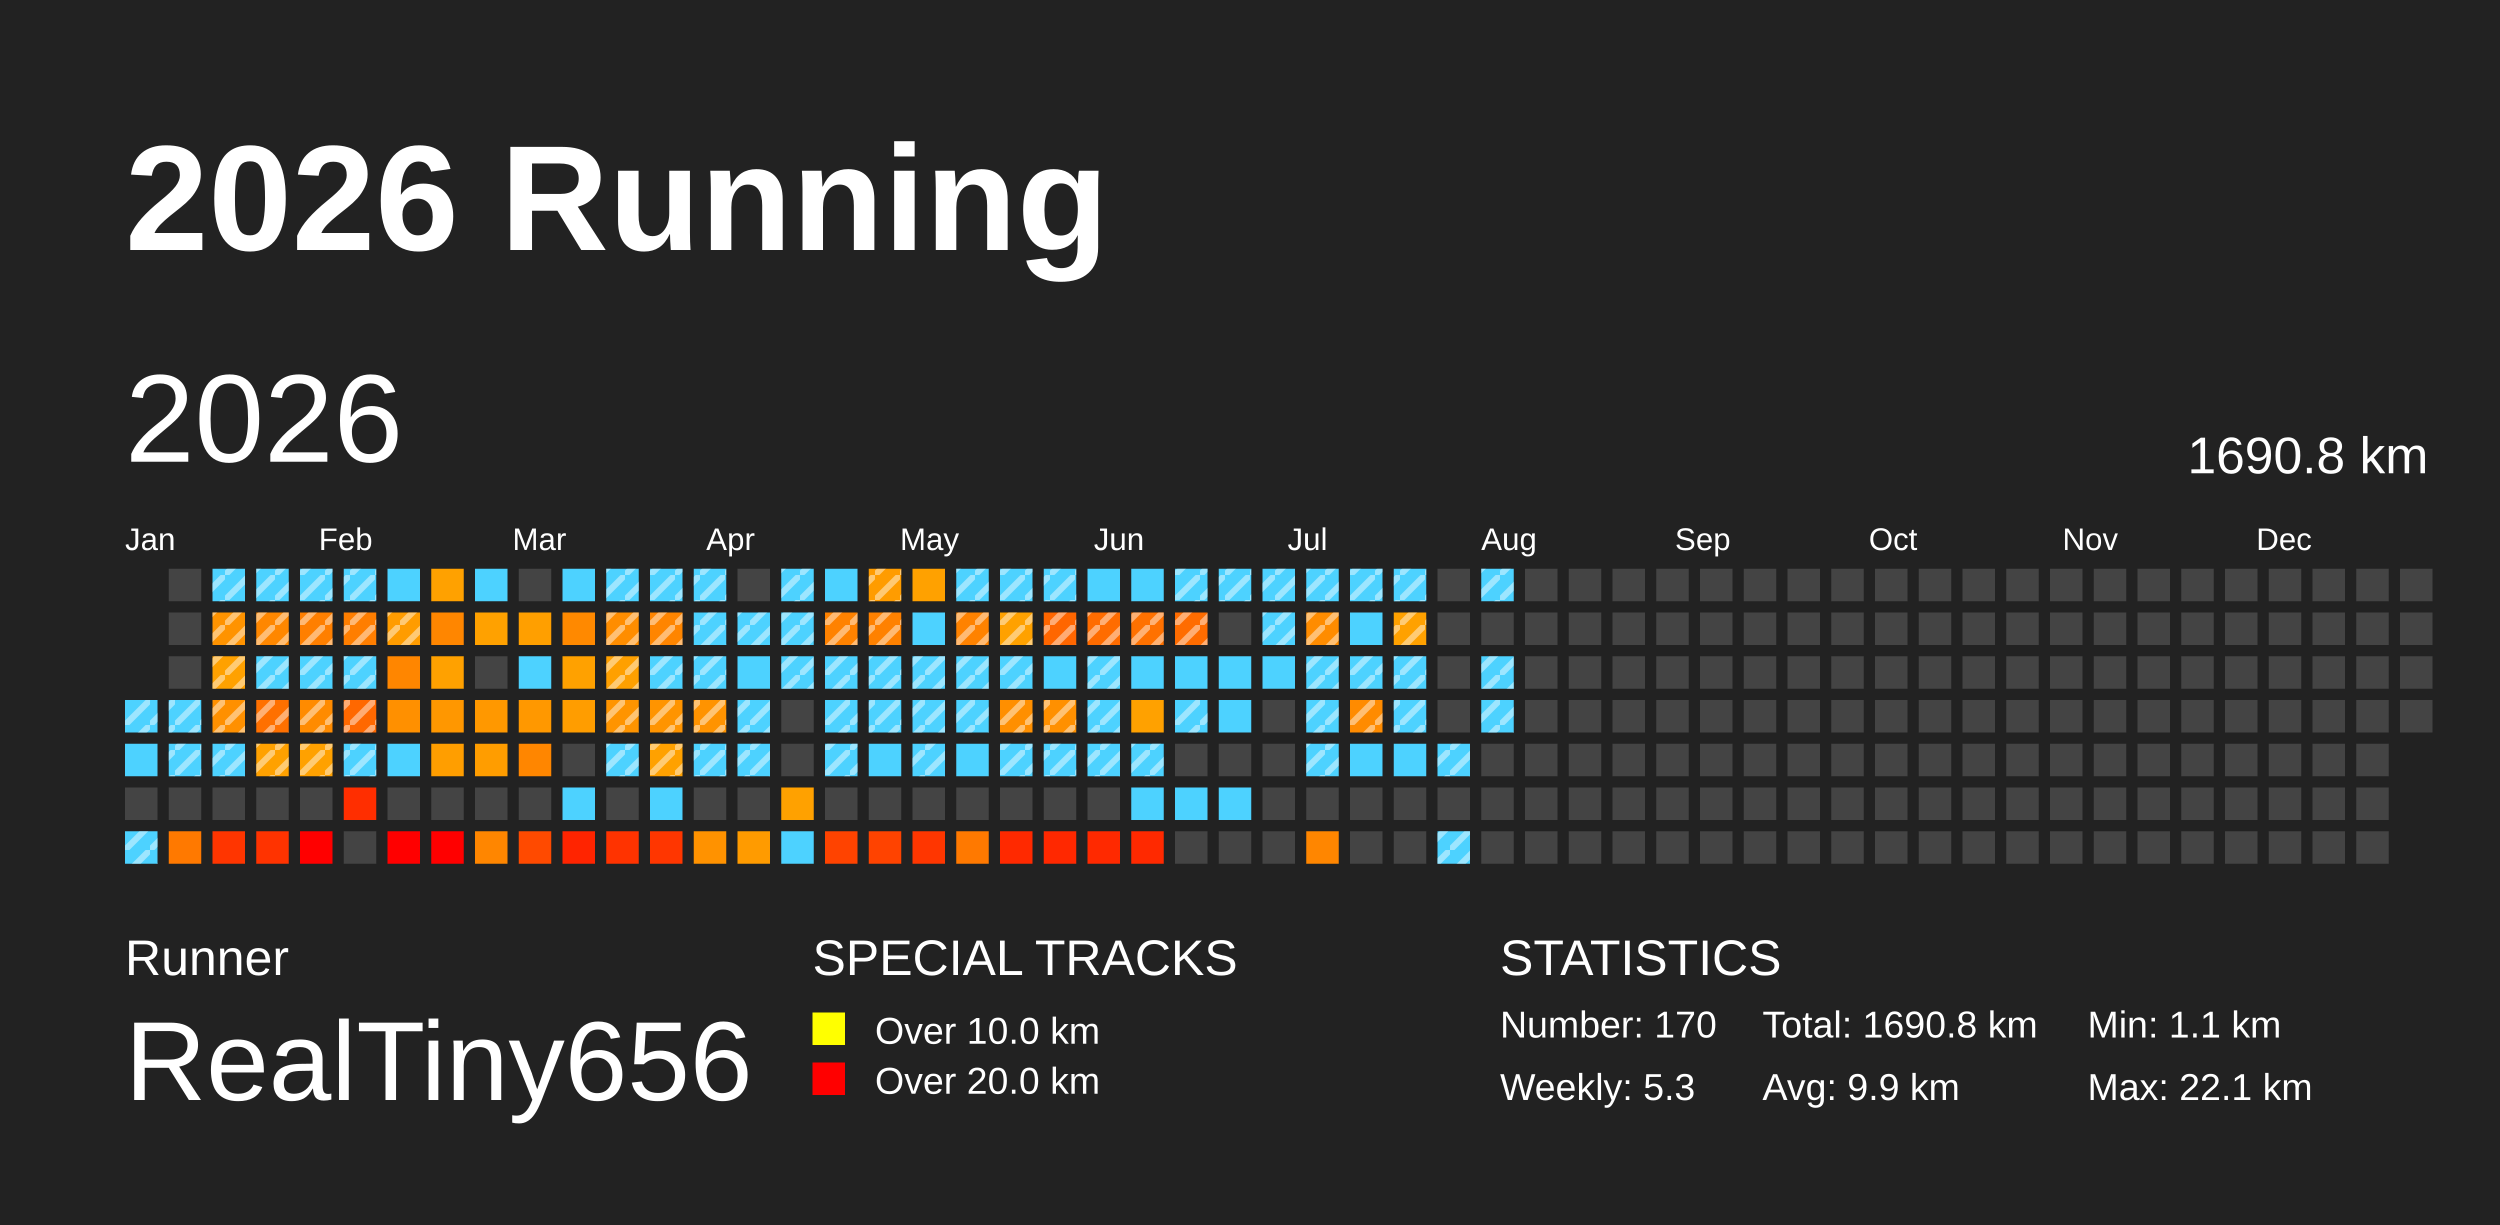
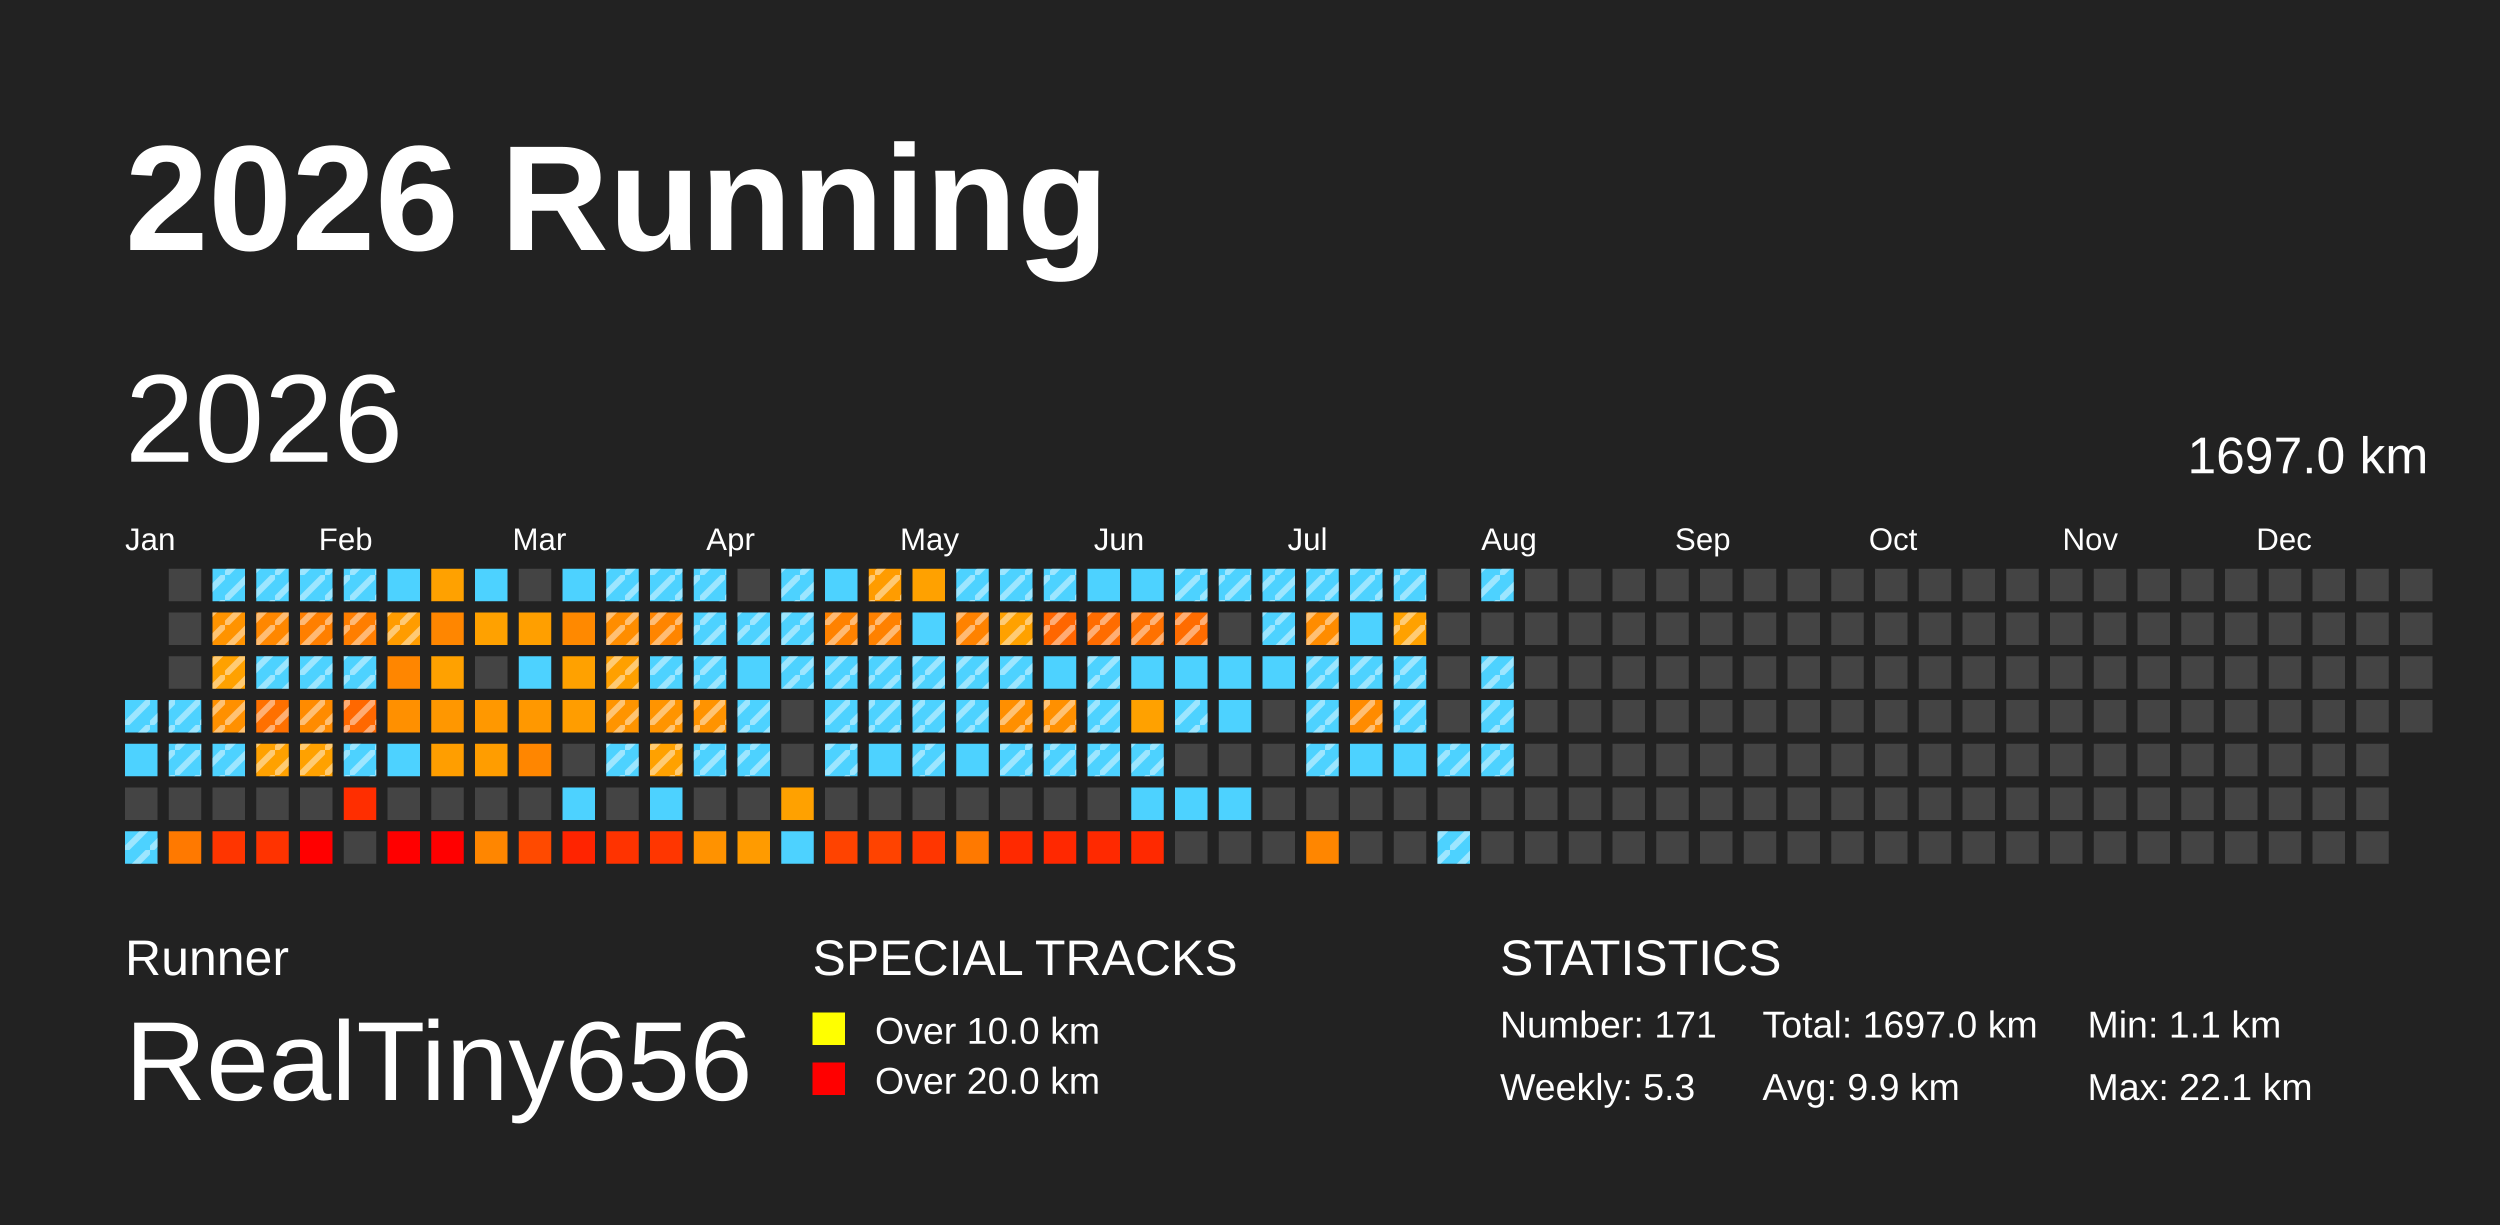
<svg xmlns="http://www.w3.org/2000/svg" baseProfile="full" height="98mm" version="1.1" viewBox="0,0,200,98" width="200mm">
  <defs>
    <pattern height="2" id="indoor-stripe" patternUnits="userSpaceOnUse" width="2">
      <line stroke="white" stroke-opacity="0.45" stroke-width="0.5" x1="0" x2="2" y1="2" y2="0" />
    </pattern>
  </defs>
  <rect fill="#222222" height="98" width="200" x="0" y="0" />
  <text fill="#FFFFFF" style="font-size:12px; font-family:Arial; font-weight:bold;" x="10" y="20">2026 Running</text>
  <text fill="#FFFFFF" style="font-size:4px; font-family:Arial" x="10" y="78">Runner</text>
  <text fill="#FFFFFF" style="font-size:9px; font-family:Arial" x="10" y="88">RealTiny656</text>
  <text fill="#FFFFFF" style="font-size:4px; font-family:Arial" x="65" y="78">SPECIAL TRACKS</text>
  <rect fill="yellow" height="2.6" width="2.6" x="65" y="81" />
  <text fill="#FFFFFF" style="font-size:3px; font-family:Arial" x="70" y="83.5">Over 10.0 km</text>
  <rect fill="red" height="2.6" width="2.6" x="65" y="85" />
  <text fill="#FFFFFF" style="font-size:3px; font-family:Arial" x="70" y="87.5">Over 20.0 km</text>
  <text fill="#FFFFFF" style="font-size:4px; font-family:Arial" x="120" y="78">STATISTICS</text>
-   <text fill="#FFFFFF" style="font-size:3px; font-family:Arial" x="120" y="83">Number: 170</text>
+   <text fill="#FFFFFF" style="font-size:3px; font-family:Arial" x="120" y="83">Number: 171</text>
  <text fill="#FFFFFF" style="font-size:3px; font-family:Arial" x="120" y="88">Weekly: 5.3</text>
-   <text fill="#FFFFFF" style="font-size:3px; font-family:Arial" x="141" y="83">Total: 1690.8 km</text>
+   <text fill="#FFFFFF" style="font-size:3px; font-family:Arial" x="141" y="83">Total: 1697.0 km</text>
  <text fill="#FFFFFF" style="font-size:3px; font-family:Arial" x="141" y="88">Avg: 9.9 km</text>
  <text fill="#FFFFFF" style="font-size:3px; font-family:Arial" x="167" y="83">Min: 1.1 km</text>
  <text fill="#FFFFFF" style="font-size:3px; font-family:Arial" x="167" y="88">Max: 22.1 km</text>
  <text dominant-baseline="hanging" fill="#FFFFFF" style="font-size:10.0px; font-family:Arial;" x="10" y="30">2026</text>
-   <text dominant-baseline="hanging" fill="#FFFFFF" style="font-size:4.125px; font-family:Arial;" x="175" y="35">1690.8 km</text>
+   <text dominant-baseline="hanging" fill="#FFFFFF" style="font-size:4.125px; font-family:Arial;" x="175" y="35">1697.0 km</text>
  <text fill="#FFFFFF" style="font-size:2.5px; font-family:Arial" x="10.0" y="44">Jan</text>
  <text fill="#FFFFFF" style="font-size:2.5px; font-family:Arial" x="25.5" y="44">Feb</text>
  <text fill="#FFFFFF" style="font-size:2.5px; font-family:Arial" x="41.0" y="44">Mar</text>
  <text fill="#FFFFFF" style="font-size:2.5px; font-family:Arial" x="56.5" y="44">Apr</text>
  <text fill="#FFFFFF" style="font-size:2.5px; font-family:Arial" x="72.0" y="44">May</text>
  <text fill="#FFFFFF" style="font-size:2.5px; font-family:Arial" x="87.5" y="44">Jun</text>
  <text fill="#FFFFFF" style="font-size:2.5px; font-family:Arial" x="103.0" y="44">Jul</text>
  <text fill="#FFFFFF" style="font-size:2.5px; font-family:Arial" x="118.5" y="44">Aug</text>
  <text fill="#FFFFFF" style="font-size:2.5px; font-family:Arial" x="134.0" y="44">Sep</text>
  <text fill="#FFFFFF" style="font-size:2.5px; font-family:Arial" x="149.5" y="44">Oct</text>
  <text fill="#FFFFFF" style="font-size:2.5px; font-family:Arial" x="165.0" y="44">Nov</text>
  <text fill="#FFFFFF" style="font-size:2.5px; font-family:Arial" x="180.5" y="44">Dec</text>
  <rect fill="#4dd2ff" height="2.6" width="2.6" x="10.0" y="56.0" />
  <rect fill="url(#indoor-stripe)" height="2.6" style="pointer-events: none;" width="2.6" x="10.0" y="56.0" />
  <rect fill="#4dd2ff" height="2.6" width="2.6" x="10.0" y="59.5" />
  <rect fill="#444444" height="2.6" width="2.6" x="10.0" y="63.0" />
  <rect fill="#4dd2ff" height="2.6" width="2.6" x="10.0" y="66.5" />
  <rect fill="url(#indoor-stripe)" height="2.6" style="pointer-events: none;" width="2.6" x="10.0" y="66.5" />
  <rect fill="#444444" height="2.6" width="2.6" x="13.5" y="45.5" />
  <rect fill="#444444" height="2.6" width="2.6" x="13.5" y="49.0" />
  <rect fill="#444444" height="2.6" width="2.6" x="13.5" y="52.5" />
  <rect fill="#4dd2ff" height="2.6" width="2.6" x="13.5" y="56.0" />
  <rect fill="url(#indoor-stripe)" height="2.6" style="pointer-events: none;" width="2.6" x="13.5" y="56.0" />
  <rect fill="#4dd2ff" height="2.6" width="2.6" x="13.5" y="59.5" />
  <rect fill="url(#indoor-stripe)" height="2.6" style="pointer-events: none;" width="2.6" x="13.5" y="59.5" />
  <rect fill="#444444" height="2.6" width="2.6" x="13.5" y="63.0" />
  <rect fill="#ff7900" height="2.6" width="2.6" x="13.5" y="66.5" />
  <rect fill="#4dd2ff" height="2.6" width="2.6" x="17.0" y="45.5" />
  <rect fill="url(#indoor-stripe)" height="2.6" style="pointer-events: none;" width="2.6" x="17.0" y="45.5" />
  <rect fill="#ff9300" height="2.6" width="2.6" x="17.0" y="49.0" />
  <rect fill="url(#indoor-stripe)" height="2.6" style="pointer-events: none;" width="2.6" x="17.0" y="49.0" />
  <rect fill="#ffa100" height="2.6" width="2.6" x="17.0" y="52.5" />
  <rect fill="url(#indoor-stripe)" height="2.6" style="pointer-events: none;" width="2.6" x="17.0" y="52.5" />
  <rect fill="#ff9000" height="2.6" width="2.6" x="17.0" y="56.0" />
  <rect fill="url(#indoor-stripe)" height="2.6" style="pointer-events: none;" width="2.6" x="17.0" y="56.0" />
  <rect fill="#4dd2ff" height="2.6" width="2.6" x="17.0" y="59.5" />
  <rect fill="url(#indoor-stripe)" height="2.6" style="pointer-events: none;" width="2.6" x="17.0" y="59.5" />
  <rect fill="#444444" height="2.6" width="2.6" x="17.0" y="63.0" />
  <rect fill="#ff3500" height="2.6" width="2.6" x="17.0" y="66.5" />
  <rect fill="#4dd2ff" height="2.6" width="2.6" x="20.5" y="45.5" />
  <rect fill="url(#indoor-stripe)" height="2.6" style="pointer-events: none;" width="2.6" x="20.5" y="45.5" />
  <rect fill="#ff8700" height="2.6" width="2.6" x="20.5" y="49.0" />
  <rect fill="url(#indoor-stripe)" height="2.6" style="pointer-events: none;" width="2.6" x="20.5" y="49.0" />
  <rect fill="#4dd2ff" height="2.6" width="2.6" x="20.5" y="52.5" />
  <rect fill="url(#indoor-stripe)" height="2.6" style="pointer-events: none;" width="2.6" x="20.5" y="52.5" />
  <rect fill="#ff7000" height="2.6" width="2.6" x="20.5" y="56.0" />
  <rect fill="url(#indoor-stripe)" height="2.6" style="pointer-events: none;" width="2.6" x="20.5" y="56.0" />
  <rect fill="#ffa100" height="2.6" width="2.6" x="20.5" y="59.5" />
  <rect fill="url(#indoor-stripe)" height="2.6" style="pointer-events: none;" width="2.6" x="20.5" y="59.5" />
  <rect fill="#444444" height="2.6" width="2.6" x="20.5" y="63.0" />
  <rect fill="#ff3300" height="2.6" width="2.6" x="20.5" y="66.5" />
  <rect fill="#4dd2ff" height="2.6" width="2.6" x="24.0" y="45.5" />
  <rect fill="url(#indoor-stripe)" height="2.6" style="pointer-events: none;" width="2.6" x="24.0" y="45.5" />
  <rect fill="#ff7f00" height="2.6" width="2.6" x="24.0" y="49.0" />
  <rect fill="url(#indoor-stripe)" height="2.6" style="pointer-events: none;" width="2.6" x="24.0" y="49.0" />
  <rect fill="#4dd2ff" height="2.6" width="2.6" x="24.0" y="52.5" />
  <rect fill="url(#indoor-stripe)" height="2.6" style="pointer-events: none;" width="2.6" x="24.0" y="52.5" />
  <rect fill="#ff8b00" height="2.6" width="2.6" x="24.0" y="56.0" />
  <rect fill="url(#indoor-stripe)" height="2.6" style="pointer-events: none;" width="2.6" x="24.0" y="56.0" />
  <rect fill="#ffa100" height="2.6" width="2.6" x="24.0" y="59.5" />
  <rect fill="url(#indoor-stripe)" height="2.6" style="pointer-events: none;" width="2.6" x="24.0" y="59.5" />
  <rect fill="#444444" height="2.6" width="2.6" x="24.0" y="63.0" />
  <rect fill="red" height="2.6" width="2.6" x="24.0" y="66.5" />
  <rect fill="#4dd2ff" height="2.6" width="2.6" x="27.5" y="45.5" />
  <rect fill="url(#indoor-stripe)" height="2.6" style="pointer-events: none;" width="2.6" x="27.5" y="45.5" />
  <rect fill="#ff7e00" height="2.6" width="2.6" x="27.5" y="49.0" />
  <rect fill="url(#indoor-stripe)" height="2.6" style="pointer-events: none;" width="2.6" x="27.5" y="49.0" />
  <rect fill="#4dd2ff" height="2.6" width="2.6" x="27.5" y="52.5" />
  <rect fill="url(#indoor-stripe)" height="2.6" style="pointer-events: none;" width="2.6" x="27.5" y="52.5" />
  <rect fill="#ff6800" height="2.6" width="2.6" x="27.5" y="56.0" />
  <rect fill="url(#indoor-stripe)" height="2.6" style="pointer-events: none;" width="2.6" x="27.5" y="56.0" />
  <rect fill="#4dd2ff" height="2.6" width="2.6" x="27.5" y="59.5" />
  <rect fill="url(#indoor-stripe)" height="2.6" style="pointer-events: none;" width="2.6" x="27.5" y="59.5" />
  <rect fill="#ff2e00" height="2.6" width="2.6" x="27.5" y="63.0" />
  <rect fill="#444444" height="2.6" width="2.6" x="27.5" y="66.5" />
  <rect fill="#4dd2ff" height="2.6" width="2.6" x="31.0" y="45.5" />
  <rect fill="#ff9c00" height="2.6" width="2.6" x="31.0" y="49.0" />
  <rect fill="url(#indoor-stripe)" height="2.6" style="pointer-events: none;" width="2.6" x="31.0" y="49.0" />
  <rect fill="#ff8600" height="2.6" width="2.6" x="31.0" y="52.5" />
  <rect fill="#ff9000" height="2.6" width="2.6" x="31.0" y="56.0" />
  <rect fill="#4dd2ff" height="2.6" width="2.6" x="31.0" y="59.5" />
  <rect fill="#444444" height="2.6" width="2.6" x="31.0" y="63.0" />
  <rect fill="red" height="2.6" width="2.6" x="31.0" y="66.5" />
  <rect fill="#ffa100" height="2.6" width="2.6" x="34.5" y="45.5" />
  <rect fill="#ff8600" height="2.6" width="2.6" x="34.5" y="49.0" />
  <rect fill="#ffa100" height="2.6" width="2.6" x="34.5" y="52.5" />
  <rect fill="#ff9700" height="2.6" width="2.6" x="34.5" y="56.0" />
  <rect fill="#ff9e00" height="2.6" width="2.6" x="34.5" y="59.5" />
  <rect fill="#444444" height="2.6" width="2.6" x="34.5" y="63.0" />
  <rect fill="red" height="2.6" width="2.6" x="34.5" y="66.5" />
  <rect fill="#4dd2ff" height="2.6" width="2.6" x="38.0" y="45.5" />
  <rect fill="#ffa100" height="2.6" width="2.6" x="38.0" y="49.0" />
  <rect fill="#444444" height="2.6" width="2.6" x="38.0" y="52.5" />
  <rect fill="#ff9800" height="2.6" width="2.6" x="38.0" y="56.0" />
  <rect fill="#ff9d00" height="2.6" width="2.6" x="38.0" y="59.5" />
  <rect fill="#444444" height="2.6" width="2.6" x="38.0" y="63.0" />
  <rect fill="#ff8600" height="2.6" width="2.6" x="38.0" y="66.5" />
  <rect fill="#444444" height="2.6" width="2.6" x="41.5" y="45.5" />
  <rect fill="#ff9f00" height="2.6" width="2.6" x="41.5" y="49.0" />
  <rect fill="#4dd2ff" height="2.6" width="2.6" x="41.5" y="52.5" />
  <rect fill="#ff9800" height="2.6" width="2.6" x="41.5" y="56.0" />
  <rect fill="#ff8600" height="2.6" width="2.6" x="41.5" y="59.5" />
  <rect fill="#444444" height="2.6" width="2.6" x="41.5" y="63.0" />
  <rect fill="#ff4a00" height="2.6" width="2.6" x="41.5" y="66.5" />
  <rect fill="#4dd2ff" height="2.6" width="2.6" x="45.0" y="45.5" />
  <rect fill="#ff8900" height="2.6" width="2.6" x="45.0" y="49.0" />
  <rect fill="#ffa100" height="2.6" width="2.6" x="45.0" y="52.5" />
  <rect fill="#ff9d00" height="2.6" width="2.6" x="45.0" y="56.0" />
  <rect fill="#444444" height="2.6" width="2.6" x="45.0" y="59.5" />
  <rect fill="#4dd2ff" height="2.6" width="2.6" x="45.0" y="63.0" />
  <rect fill="#ff2400" height="2.6" width="2.6" x="45.0" y="66.5" />
  <rect fill="#4dd2ff" height="2.6" width="2.6" x="48.5" y="45.5" />
  <rect fill="url(#indoor-stripe)" height="2.6" style="pointer-events: none;" width="2.6" x="48.5" y="45.5" />
  <rect fill="#ff8d00" height="2.6" width="2.6" x="48.5" y="49.0" />
  <rect fill="url(#indoor-stripe)" height="2.6" style="pointer-events: none;" width="2.6" x="48.5" y="49.0" />
  <rect fill="#ffa000" height="2.6" width="2.6" x="48.5" y="52.5" />
  <rect fill="url(#indoor-stripe)" height="2.6" style="pointer-events: none;" width="2.6" x="48.5" y="52.5" />
  <rect fill="#ff9400" height="2.6" width="2.6" x="48.5" y="56.0" />
  <rect fill="url(#indoor-stripe)" height="2.6" style="pointer-events: none;" width="2.6" x="48.5" y="56.0" />
  <rect fill="#4dd2ff" height="2.6" width="2.6" x="48.5" y="59.5" />
  <rect fill="url(#indoor-stripe)" height="2.6" style="pointer-events: none;" width="2.6" x="48.5" y="59.5" />
  <rect fill="#444444" height="2.6" width="2.6" x="48.5" y="63.0" />
  <rect fill="#ff3300" height="2.6" width="2.6" x="48.5" y="66.5" />
  <rect fill="#4dd2ff" height="2.6" width="2.6" x="52.0" y="45.5" />
  <rect fill="url(#indoor-stripe)" height="2.6" style="pointer-events: none;" width="2.6" x="52.0" y="45.5" />
  <rect fill="#ff8500" height="2.6" width="2.6" x="52.0" y="49.0" />
  <rect fill="url(#indoor-stripe)" height="2.6" style="pointer-events: none;" width="2.6" x="52.0" y="49.0" />
  <rect fill="#4dd2ff" height="2.6" width="2.6" x="52.0" y="52.5" />
  <rect fill="url(#indoor-stripe)" height="2.6" style="pointer-events: none;" width="2.6" x="52.0" y="52.5" />
  <rect fill="#ff9400" height="2.6" width="2.6" x="52.0" y="56.0" />
  <rect fill="url(#indoor-stripe)" height="2.6" style="pointer-events: none;" width="2.6" x="52.0" y="56.0" />
  <rect fill="#ffa100" height="2.6" width="2.6" x="52.0" y="59.5" />
  <rect fill="url(#indoor-stripe)" height="2.6" style="pointer-events: none;" width="2.6" x="52.0" y="59.5" />
  <rect fill="#4dd2ff" height="2.6" width="2.6" x="52.0" y="63.0" />
  <rect fill="#ff3600" height="2.6" width="2.6" x="52.0" y="66.5" />
  <rect fill="#4dd2ff" height="2.6" width="2.6" x="55.5" y="45.5" />
  <rect fill="url(#indoor-stripe)" height="2.6" style="pointer-events: none;" width="2.6" x="55.5" y="45.5" />
  <rect fill="#4dd2ff" height="2.6" width="2.6" x="55.5" y="49.0" />
  <rect fill="url(#indoor-stripe)" height="2.6" style="pointer-events: none;" width="2.6" x="55.5" y="49.0" />
  <rect fill="#4dd2ff" height="2.6" width="2.6" x="55.5" y="52.5" />
  <rect fill="url(#indoor-stripe)" height="2.6" style="pointer-events: none;" width="2.6" x="55.5" y="52.5" />
  <rect fill="#ff9300" height="2.6" width="2.6" x="55.5" y="56.0" />
  <rect fill="url(#indoor-stripe)" height="2.6" style="pointer-events: none;" width="2.6" x="55.5" y="56.0" />
  <rect fill="#4dd2ff" height="2.6" width="2.6" x="55.5" y="59.5" />
  <rect fill="url(#indoor-stripe)" height="2.6" style="pointer-events: none;" width="2.6" x="55.5" y="59.5" />
  <rect fill="#444444" height="2.6" width="2.6" x="55.5" y="63.0" />
  <rect fill="#ff9200" height="2.6" width="2.6" x="55.5" y="66.5" />
  <rect fill="#444444" height="2.6" width="2.6" x="59.0" y="45.5" />
  <rect fill="#4dd2ff" height="2.6" width="2.6" x="59.0" y="49.0" />
  <rect fill="url(#indoor-stripe)" height="2.6" style="pointer-events: none;" width="2.6" x="59.0" y="49.0" />
  <rect fill="#4dd2ff" height="2.6" width="2.6" x="59.0" y="52.5" />
  <rect fill="#4dd2ff" height="2.6" width="2.6" x="59.0" y="56.0" />
  <rect fill="url(#indoor-stripe)" height="2.6" style="pointer-events: none;" width="2.6" x="59.0" y="56.0" />
  <rect fill="#4dd2ff" height="2.6" width="2.6" x="59.0" y="59.5" />
  <rect fill="url(#indoor-stripe)" height="2.6" style="pointer-events: none;" width="2.6" x="59.0" y="59.5" />
  <rect fill="#444444" height="2.6" width="2.6" x="59.0" y="63.0" />
  <rect fill="#ff9b00" height="2.6" width="2.6" x="59.0" y="66.5" />
  <rect fill="#4dd2ff" height="2.6" width="2.6" x="62.5" y="45.5" />
  <rect fill="url(#indoor-stripe)" height="2.6" style="pointer-events: none;" width="2.6" x="62.5" y="45.5" />
  <rect fill="#4dd2ff" height="2.6" width="2.6" x="62.5" y="49.0" />
  <rect fill="url(#indoor-stripe)" height="2.6" style="pointer-events: none;" width="2.6" x="62.5" y="49.0" />
  <rect fill="#4dd2ff" height="2.6" width="2.6" x="62.5" y="52.5" />
  <rect fill="url(#indoor-stripe)" height="2.6" style="pointer-events: none;" width="2.6" x="62.5" y="52.5" />
  <rect fill="#444444" height="2.6" width="2.6" x="62.5" y="56.0" />
  <rect fill="#444444" height="2.6" width="2.6" x="62.5" y="59.5" />
  <rect fill="#ffa100" height="2.6" width="2.6" x="62.5" y="63.0" />
  <rect fill="#4dd2ff" height="2.6" width="2.6" x="62.5" y="66.5" />
  <rect fill="#4dd2ff" height="2.6" width="2.6" x="66.0" y="45.5" />
  <rect fill="#ff8200" height="2.6" width="2.6" x="66.0" y="49.0" />
  <rect fill="url(#indoor-stripe)" height="2.6" style="pointer-events: none;" width="2.6" x="66.0" y="49.0" />
  <rect fill="#4dd2ff" height="2.6" width="2.6" x="66.0" y="52.5" />
  <rect fill="url(#indoor-stripe)" height="2.6" style="pointer-events: none;" width="2.6" x="66.0" y="52.5" />
  <rect fill="#4dd2ff" height="2.6" width="2.6" x="66.0" y="56.0" />
  <rect fill="url(#indoor-stripe)" height="2.6" style="pointer-events: none;" width="2.6" x="66.0" y="56.0" />
  <rect fill="#4dd2ff" height="2.6" width="2.6" x="66.0" y="59.5" />
  <rect fill="url(#indoor-stripe)" height="2.6" style="pointer-events: none;" width="2.6" x="66.0" y="59.5" />
  <rect fill="#444444" height="2.6" width="2.6" x="66.0" y="63.0" />
  <rect fill="#ff4300" height="2.6" width="2.6" x="66.0" y="66.5" />
  <rect fill="#ff9c00" height="2.6" width="2.6" x="69.5" y="45.5" />
  <rect fill="url(#indoor-stripe)" height="2.6" style="pointer-events: none;" width="2.6" x="69.5" y="45.5" />
  <rect fill="#ff8100" height="2.6" width="2.6" x="69.5" y="49.0" />
  <rect fill="url(#indoor-stripe)" height="2.6" style="pointer-events: none;" width="2.6" x="69.5" y="49.0" />
  <rect fill="#4dd2ff" height="2.6" width="2.6" x="69.5" y="52.5" />
  <rect fill="url(#indoor-stripe)" height="2.6" style="pointer-events: none;" width="2.6" x="69.5" y="52.5" />
  <rect fill="#4dd2ff" height="2.6" width="2.6" x="69.5" y="56.0" />
  <rect fill="url(#indoor-stripe)" height="2.6" style="pointer-events: none;" width="2.6" x="69.5" y="56.0" />
  <rect fill="#4dd2ff" height="2.6" width="2.6" x="69.5" y="59.5" />
  <rect fill="#444444" height="2.6" width="2.6" x="69.5" y="63.0" />
  <rect fill="#ff4300" height="2.6" width="2.6" x="69.5" y="66.5" />
  <rect fill="#ffa100" height="2.6" width="2.6" x="73.0" y="45.5" />
  <rect fill="#4dd2ff" height="2.6" width="2.6" x="73.0" y="49.0" />
  <rect fill="#4dd2ff" height="2.6" width="2.6" x="73.0" y="52.5" />
  <rect fill="url(#indoor-stripe)" height="2.6" style="pointer-events: none;" width="2.6" x="73.0" y="52.5" />
  <rect fill="#4dd2ff" height="2.6" width="2.6" x="73.0" y="56.0" />
  <rect fill="url(#indoor-stripe)" height="2.6" style="pointer-events: none;" width="2.6" x="73.0" y="56.0" />
  <rect fill="#4dd2ff" height="2.6" width="2.6" x="73.0" y="59.5" />
  <rect fill="url(#indoor-stripe)" height="2.6" style="pointer-events: none;" width="2.6" x="73.0" y="59.5" />
  <rect fill="#444444" height="2.6" width="2.6" x="73.0" y="63.0" />
  <rect fill="#ff3600" height="2.6" width="2.6" x="73.0" y="66.5" />
  <rect fill="#4dd2ff" height="2.6" width="2.6" x="76.5" y="45.5" />
  <rect fill="url(#indoor-stripe)" height="2.6" style="pointer-events: none;" width="2.6" x="76.5" y="45.5" />
  <rect fill="#ff8200" height="2.6" width="2.6" x="76.5" y="49.0" />
  <rect fill="url(#indoor-stripe)" height="2.6" style="pointer-events: none;" width="2.6" x="76.5" y="49.0" />
  <rect fill="#4dd2ff" height="2.6" width="2.6" x="76.5" y="52.5" />
  <rect fill="url(#indoor-stripe)" height="2.6" style="pointer-events: none;" width="2.6" x="76.5" y="52.5" />
  <rect fill="#4dd2ff" height="2.6" width="2.6" x="76.5" y="56.0" />
  <rect fill="url(#indoor-stripe)" height="2.6" style="pointer-events: none;" width="2.6" x="76.5" y="56.0" />
  <rect fill="#4dd2ff" height="2.6" width="2.6" x="76.5" y="59.5" />
  <rect fill="#444444" height="2.6" width="2.6" x="76.5" y="63.0" />
  <rect fill="#ff7900" height="2.6" width="2.6" x="76.5" y="66.5" />
  <rect fill="#4dd2ff" height="2.6" width="2.6" x="80.0" y="45.5" />
  <rect fill="url(#indoor-stripe)" height="2.6" style="pointer-events: none;" width="2.6" x="80.0" y="45.5" />
  <rect fill="#ffa100" height="2.6" width="2.6" x="80.0" y="49.0" />
  <rect fill="url(#indoor-stripe)" height="2.6" style="pointer-events: none;" width="2.6" x="80.0" y="49.0" />
  <rect fill="#4dd2ff" height="2.6" width="2.6" x="80.0" y="52.5" />
  <rect fill="url(#indoor-stripe)" height="2.6" style="pointer-events: none;" width="2.6" x="80.0" y="52.5" />
  <rect fill="#ff8f00" height="2.6" width="2.6" x="80.0" y="56.0" />
  <rect fill="url(#indoor-stripe)" height="2.6" style="pointer-events: none;" width="2.6" x="80.0" y="56.0" />
  <rect fill="#4dd2ff" height="2.6" width="2.6" x="80.0" y="59.5" />
  <rect fill="url(#indoor-stripe)" height="2.6" style="pointer-events: none;" width="2.6" x="80.0" y="59.5" />
  <rect fill="#444444" height="2.6" width="2.6" x="80.0" y="63.0" />
  <rect fill="#ff2900" height="2.6" width="2.6" x="80.0" y="66.5" />
  <rect fill="#4dd2ff" height="2.6" width="2.6" x="83.5" y="45.5" />
  <rect fill="url(#indoor-stripe)" height="2.6" style="pointer-events: none;" width="2.6" x="83.5" y="45.5" />
  <rect fill="#ff6600" height="2.6" width="2.6" x="83.5" y="49.0" />
  <rect fill="url(#indoor-stripe)" height="2.6" style="pointer-events: none;" width="2.6" x="83.5" y="49.0" />
  <rect fill="#4dd2ff" height="2.6" width="2.6" x="83.5" y="52.5" />
  <rect fill="#ff9000" height="2.6" width="2.6" x="83.5" y="56.0" />
  <rect fill="url(#indoor-stripe)" height="2.6" style="pointer-events: none;" width="2.6" x="83.5" y="56.0" />
  <rect fill="#4dd2ff" height="2.6" width="2.6" x="83.5" y="59.5" />
  <rect fill="url(#indoor-stripe)" height="2.6" style="pointer-events: none;" width="2.6" x="83.5" y="59.5" />
  <rect fill="#444444" height="2.6" width="2.6" x="83.5" y="63.0" />
  <rect fill="#ff2800" height="2.6" width="2.6" x="83.5" y="66.5" />
  <rect fill="#4dd2ff" height="2.6" width="2.6" x="87.0" y="45.5" />
  <rect fill="#ff6c00" height="2.6" width="2.6" x="87.0" y="49.0" />
  <rect fill="url(#indoor-stripe)" height="2.6" style="pointer-events: none;" width="2.6" x="87.0" y="49.0" />
  <rect fill="#4dd2ff" height="2.6" width="2.6" x="87.0" y="52.5" />
  <rect fill="url(#indoor-stripe)" height="2.6" style="pointer-events: none;" width="2.6" x="87.0" y="52.5" />
  <rect fill="#4dd2ff" height="2.6" width="2.6" x="87.0" y="56.0" />
  <rect fill="url(#indoor-stripe)" height="2.6" style="pointer-events: none;" width="2.6" x="87.0" y="56.0" />
  <rect fill="#4dd2ff" height="2.6" width="2.6" x="87.0" y="59.5" />
  <rect fill="url(#indoor-stripe)" height="2.6" style="pointer-events: none;" width="2.6" x="87.0" y="59.5" />
  <rect fill="#444444" height="2.6" width="2.6" x="87.0" y="63.0" />
  <rect fill="#ff2900" height="2.6" width="2.6" x="87.0" y="66.5" />
  <rect fill="#4dd2ff" height="2.6" width="2.6" x="90.5" y="45.5" />
  <rect fill="#ff7100" height="2.6" width="2.6" x="90.5" y="49.0" />
  <rect fill="url(#indoor-stripe)" height="2.6" style="pointer-events: none;" width="2.6" x="90.5" y="49.0" />
  <rect fill="#4dd2ff" height="2.6" width="2.6" x="90.5" y="52.5" />
  <rect fill="#ffa100" height="2.6" width="2.6" x="90.5" y="56.0" />
  <rect fill="#4dd2ff" height="2.6" width="2.6" x="90.5" y="59.5" />
  <rect fill="url(#indoor-stripe)" height="2.6" style="pointer-events: none;" width="2.6" x="90.5" y="59.5" />
  <rect fill="#4dd2ff" height="2.6" width="2.6" x="90.5" y="63.0" />
  <rect fill="#ff2900" height="2.6" width="2.6" x="90.5" y="66.5" />
  <rect fill="#4dd2ff" height="2.6" width="2.6" x="94.0" y="45.5" />
  <rect fill="url(#indoor-stripe)" height="2.6" style="pointer-events: none;" width="2.6" x="94.0" y="45.5" />
  <rect fill="#ff6c00" height="2.6" width="2.6" x="94.0" y="49.0" />
  <rect fill="url(#indoor-stripe)" height="2.6" style="pointer-events: none;" width="2.6" x="94.0" y="49.0" />
  <rect fill="#4dd2ff" height="2.6" width="2.6" x="94.0" y="52.5" />
  <rect fill="#4dd2ff" height="2.6" width="2.6" x="94.0" y="56.0" />
  <rect fill="url(#indoor-stripe)" height="2.6" style="pointer-events: none;" width="2.6" x="94.0" y="56.0" />
  <rect fill="#444444" height="2.6" width="2.6" x="94.0" y="59.5" />
  <rect fill="#4dd2ff" height="2.6" width="2.6" x="94.0" y="63.0" />
  <rect fill="#444444" height="2.6" width="2.6" x="94.0" y="66.5" />
  <rect fill="#4dd2ff" height="2.6" width="2.6" x="97.5" y="45.5" />
  <rect fill="url(#indoor-stripe)" height="2.6" style="pointer-events: none;" width="2.6" x="97.5" y="45.5" />
  <rect fill="#444444" height="2.6" width="2.6" x="97.5" y="49.0" />
  <rect fill="#4dd2ff" height="2.6" width="2.6" x="97.5" y="52.5" />
  <rect fill="#4dd2ff" height="2.6" width="2.6" x="97.5" y="56.0" />
  <rect fill="#444444" height="2.6" width="2.6" x="97.5" y="59.5" />
  <rect fill="#4dd2ff" height="2.6" width="2.6" x="97.5" y="63.0" />
  <rect fill="#444444" height="2.6" width="2.6" x="97.5" y="66.5" />
  <rect fill="#4dd2ff" height="2.6" width="2.6" x="101.0" y="45.5" />
  <rect fill="url(#indoor-stripe)" height="2.6" style="pointer-events: none;" width="2.6" x="101.0" y="45.5" />
  <rect fill="#4dd2ff" height="2.6" width="2.6" x="101.0" y="49.0" />
  <rect fill="url(#indoor-stripe)" height="2.6" style="pointer-events: none;" width="2.6" x="101.0" y="49.0" />
  <rect fill="#4dd2ff" height="2.6" width="2.6" x="101.0" y="52.5" />
  <rect fill="#444444" height="2.6" width="2.6" x="101.0" y="56.0" />
  <rect fill="#444444" height="2.6" width="2.6" x="101.0" y="59.5" />
  <rect fill="#444444" height="2.6" width="2.6" x="101.0" y="63.0" />
  <rect fill="#444444" height="2.6" width="2.6" x="101.0" y="66.5" />
  <rect fill="#4dd2ff" height="2.6" width="2.6" x="104.5" y="45.5" />
  <rect fill="url(#indoor-stripe)" height="2.6" style="pointer-events: none;" width="2.6" x="104.5" y="45.5" />
  <rect fill="#ff8c00" height="2.6" width="2.6" x="104.5" y="49.0" />
  <rect fill="url(#indoor-stripe)" height="2.6" style="pointer-events: none;" width="2.6" x="104.5" y="49.0" />
  <rect fill="#4dd2ff" height="2.6" width="2.6" x="104.5" y="52.5" />
  <rect fill="url(#indoor-stripe)" height="2.6" style="pointer-events: none;" width="2.6" x="104.5" y="52.5" />
  <rect fill="#4dd2ff" height="2.6" width="2.6" x="104.5" y="56.0" />
  <rect fill="url(#indoor-stripe)" height="2.6" style="pointer-events: none;" width="2.6" x="104.5" y="56.0" />
  <rect fill="#4dd2ff" height="2.6" width="2.6" x="104.5" y="59.5" />
  <rect fill="url(#indoor-stripe)" height="2.6" style="pointer-events: none;" width="2.6" x="104.5" y="59.5" />
  <rect fill="#444444" height="2.6" width="2.6" x="104.5" y="63.0" />
  <rect fill="#ff8600" height="2.6" width="2.6" x="104.5" y="66.5" />
  <rect fill="#4dd2ff" height="2.6" width="2.6" x="108.0" y="45.5" />
  <rect fill="url(#indoor-stripe)" height="2.6" style="pointer-events: none;" width="2.6" x="108.0" y="45.5" />
  <rect fill="#4dd2ff" height="2.6" width="2.6" x="108.0" y="49.0" />
  <rect fill="#4dd2ff" height="2.6" width="2.6" x="108.0" y="52.5" />
  <rect fill="url(#indoor-stripe)" height="2.6" style="pointer-events: none;" width="2.6" x="108.0" y="52.5" />
  <rect fill="#ff8b00" height="2.6" width="2.6" x="108.0" y="56.0" />
  <rect fill="url(#indoor-stripe)" height="2.6" style="pointer-events: none;" width="2.6" x="108.0" y="56.0" />
  <rect fill="#4dd2ff" height="2.6" width="2.6" x="108.0" y="59.5" />
  <rect fill="#444444" height="2.6" width="2.6" x="108.0" y="63.0" />
  <rect fill="#444444" height="2.6" width="2.6" x="108.0" y="66.5" />
  <rect fill="#4dd2ff" height="2.6" width="2.6" x="111.5" y="45.5" />
  <rect fill="url(#indoor-stripe)" height="2.6" style="pointer-events: none;" width="2.6" x="111.5" y="45.5" />
  <rect fill="#ffa100" height="2.6" width="2.6" x="111.5" y="49.0" />
  <rect fill="url(#indoor-stripe)" height="2.6" style="pointer-events: none;" width="2.6" x="111.5" y="49.0" />
  <rect fill="#4dd2ff" height="2.6" width="2.6" x="111.5" y="52.5" />
  <rect fill="url(#indoor-stripe)" height="2.6" style="pointer-events: none;" width="2.6" x="111.5" y="52.5" />
  <rect fill="#4dd2ff" height="2.6" width="2.6" x="111.5" y="56.0" />
  <rect fill="url(#indoor-stripe)" height="2.6" style="pointer-events: none;" width="2.6" x="111.5" y="56.0" />
  <rect fill="#4dd2ff" height="2.6" width="2.6" x="111.5" y="59.5" />
  <rect fill="#444444" height="2.6" width="2.6" x="111.5" y="63.0" />
  <rect fill="#444444" height="2.6" width="2.6" x="111.5" y="66.5" />
  <rect fill="#444444" height="2.6" width="2.6" x="115.0" y="45.5" />
  <rect fill="#444444" height="2.6" width="2.6" x="115.0" y="49.0" />
  <rect fill="#444444" height="2.6" width="2.6" x="115.0" y="52.5" />
  <rect fill="#444444" height="2.6" width="2.6" x="115.0" y="56.0" />
  <rect fill="#4dd2ff" height="2.6" width="2.6" x="115.0" y="59.5" />
  <rect fill="url(#indoor-stripe)" height="2.6" style="pointer-events: none;" width="2.6" x="115.0" y="59.5" />
  <rect fill="#444444" height="2.6" width="2.6" x="115.0" y="63.0" />
  <rect fill="#4dd2ff" height="2.6" width="2.6" x="115.0" y="66.5" />
  <rect fill="url(#indoor-stripe)" height="2.6" style="pointer-events: none;" width="2.6" x="115.0" y="66.5" />
  <rect fill="#4dd2ff" height="2.6" width="2.6" x="118.5" y="45.5" />
  <rect fill="url(#indoor-stripe)" height="2.6" style="pointer-events: none;" width="2.6" x="118.5" y="45.5" />
  <rect fill="#444444" height="2.6" width="2.6" x="118.5" y="49.0" />
  <rect fill="#4dd2ff" height="2.6" width="2.6" x="118.5" y="52.5" />
  <rect fill="url(#indoor-stripe)" height="2.6" style="pointer-events: none;" width="2.6" x="118.5" y="52.5" />
  <rect fill="#4dd2ff" height="2.6" width="2.6" x="118.5" y="56.0" />
  <rect fill="url(#indoor-stripe)" height="2.6" style="pointer-events: none;" width="2.6" x="118.5" y="56.0" />
-   <rect fill="#444444" height="2.6" width="2.6" x="118.5" y="59.5" />
+   <rect fill="#4dd2ff" height="2.6" width="2.6" x="118.5" y="59.5" />
+   <rect fill="url(#indoor-stripe)" height="2.6" style="pointer-events: none;" width="2.6" x="118.5" y="59.5" />
  <rect fill="#444444" height="2.6" width="2.6" x="118.5" y="63.0" />
  <rect fill="#444444" height="2.6" width="2.6" x="118.5" y="66.5" />
  <rect fill="#444444" height="2.6" width="2.6" x="122.0" y="45.5" />
  <rect fill="#444444" height="2.6" width="2.6" x="122.0" y="49.0" />
  <rect fill="#444444" height="2.6" width="2.6" x="122.0" y="52.5" />
  <rect fill="#444444" height="2.6" width="2.6" x="122.0" y="56.0" />
  <rect fill="#444444" height="2.6" width="2.6" x="122.0" y="59.5" />
  <rect fill="#444444" height="2.6" width="2.6" x="122.0" y="63.0" />
  <rect fill="#444444" height="2.6" width="2.6" x="122.0" y="66.5" />
  <rect fill="#444444" height="2.6" width="2.6" x="125.5" y="45.5" />
  <rect fill="#444444" height="2.6" width="2.6" x="125.5" y="49.0" />
  <rect fill="#444444" height="2.6" width="2.6" x="125.5" y="52.5" />
  <rect fill="#444444" height="2.6" width="2.6" x="125.5" y="56.0" />
  <rect fill="#444444" height="2.6" width="2.6" x="125.5" y="59.5" />
  <rect fill="#444444" height="2.6" width="2.6" x="125.5" y="63.0" />
  <rect fill="#444444" height="2.6" width="2.6" x="125.5" y="66.5" />
  <rect fill="#444444" height="2.6" width="2.6" x="129.0" y="45.5" />
  <rect fill="#444444" height="2.6" width="2.6" x="129.0" y="49.0" />
  <rect fill="#444444" height="2.6" width="2.6" x="129.0" y="52.5" />
  <rect fill="#444444" height="2.6" width="2.6" x="129.0" y="56.0" />
  <rect fill="#444444" height="2.6" width="2.6" x="129.0" y="59.5" />
  <rect fill="#444444" height="2.6" width="2.6" x="129.0" y="63.0" />
  <rect fill="#444444" height="2.6" width="2.6" x="129.0" y="66.5" />
  <rect fill="#444444" height="2.6" width="2.6" x="132.5" y="45.5" />
  <rect fill="#444444" height="2.6" width="2.6" x="132.5" y="49.0" />
  <rect fill="#444444" height="2.6" width="2.6" x="132.5" y="52.5" />
  <rect fill="#444444" height="2.6" width="2.6" x="132.5" y="56.0" />
  <rect fill="#444444" height="2.6" width="2.6" x="132.5" y="59.5" />
  <rect fill="#444444" height="2.6" width="2.6" x="132.5" y="63.0" />
  <rect fill="#444444" height="2.6" width="2.6" x="132.5" y="66.5" />
  <rect fill="#444444" height="2.6" width="2.6" x="136.0" y="45.5" />
  <rect fill="#444444" height="2.6" width="2.6" x="136.0" y="49.0" />
  <rect fill="#444444" height="2.6" width="2.6" x="136.0" y="52.5" />
  <rect fill="#444444" height="2.6" width="2.6" x="136.0" y="56.0" />
  <rect fill="#444444" height="2.6" width="2.6" x="136.0" y="59.5" />
  <rect fill="#444444" height="2.6" width="2.6" x="136.0" y="63.0" />
  <rect fill="#444444" height="2.6" width="2.6" x="136.0" y="66.5" />
  <rect fill="#444444" height="2.6" width="2.6" x="139.5" y="45.5" />
  <rect fill="#444444" height="2.6" width="2.6" x="139.5" y="49.0" />
  <rect fill="#444444" height="2.6" width="2.6" x="139.5" y="52.5" />
  <rect fill="#444444" height="2.6" width="2.6" x="139.5" y="56.0" />
  <rect fill="#444444" height="2.6" width="2.6" x="139.5" y="59.5" />
  <rect fill="#444444" height="2.6" width="2.6" x="139.5" y="63.0" />
  <rect fill="#444444" height="2.6" width="2.6" x="139.5" y="66.5" />
  <rect fill="#444444" height="2.6" width="2.6" x="143.0" y="45.5" />
  <rect fill="#444444" height="2.6" width="2.6" x="143.0" y="49.0" />
  <rect fill="#444444" height="2.6" width="2.6" x="143.0" y="52.5" />
  <rect fill="#444444" height="2.6" width="2.6" x="143.0" y="56.0" />
  <rect fill="#444444" height="2.6" width="2.6" x="143.0" y="59.5" />
  <rect fill="#444444" height="2.6" width="2.6" x="143.0" y="63.0" />
  <rect fill="#444444" height="2.6" width="2.6" x="143.0" y="66.5" />
  <rect fill="#444444" height="2.6" width="2.6" x="146.5" y="45.5" />
  <rect fill="#444444" height="2.6" width="2.6" x="146.5" y="49.0" />
  <rect fill="#444444" height="2.6" width="2.6" x="146.5" y="52.5" />
  <rect fill="#444444" height="2.6" width="2.6" x="146.5" y="56.0" />
  <rect fill="#444444" height="2.6" width="2.6" x="146.5" y="59.5" />
  <rect fill="#444444" height="2.6" width="2.6" x="146.5" y="63.0" />
  <rect fill="#444444" height="2.6" width="2.6" x="146.5" y="66.5" />
  <rect fill="#444444" height="2.6" width="2.6" x="150.0" y="45.5" />
  <rect fill="#444444" height="2.6" width="2.6" x="150.0" y="49.0" />
  <rect fill="#444444" height="2.6" width="2.6" x="150.0" y="52.5" />
  <rect fill="#444444" height="2.6" width="2.6" x="150.0" y="56.0" />
  <rect fill="#444444" height="2.6" width="2.6" x="150.0" y="59.5" />
  <rect fill="#444444" height="2.6" width="2.6" x="150.0" y="63.0" />
  <rect fill="#444444" height="2.6" width="2.6" x="150.0" y="66.5" />
  <rect fill="#444444" height="2.6" width="2.6" x="153.5" y="45.5" />
  <rect fill="#444444" height="2.6" width="2.6" x="153.5" y="49.0" />
  <rect fill="#444444" height="2.6" width="2.6" x="153.5" y="52.5" />
  <rect fill="#444444" height="2.6" width="2.6" x="153.5" y="56.0" />
  <rect fill="#444444" height="2.6" width="2.6" x="153.5" y="59.5" />
  <rect fill="#444444" height="2.6" width="2.6" x="153.5" y="63.0" />
  <rect fill="#444444" height="2.6" width="2.6" x="153.5" y="66.5" />
  <rect fill="#444444" height="2.6" width="2.6" x="157.0" y="45.5" />
  <rect fill="#444444" height="2.6" width="2.6" x="157.0" y="49.0" />
  <rect fill="#444444" height="2.6" width="2.6" x="157.0" y="52.5" />
  <rect fill="#444444" height="2.6" width="2.6" x="157.0" y="56.0" />
  <rect fill="#444444" height="2.6" width="2.6" x="157.0" y="59.5" />
  <rect fill="#444444" height="2.6" width="2.6" x="157.0" y="63.0" />
  <rect fill="#444444" height="2.6" width="2.6" x="157.0" y="66.5" />
  <rect fill="#444444" height="2.6" width="2.6" x="160.5" y="45.5" />
  <rect fill="#444444" height="2.6" width="2.6" x="160.5" y="49.0" />
  <rect fill="#444444" height="2.6" width="2.6" x="160.5" y="52.5" />
  <rect fill="#444444" height="2.6" width="2.6" x="160.5" y="56.0" />
  <rect fill="#444444" height="2.6" width="2.6" x="160.5" y="59.5" />
  <rect fill="#444444" height="2.6" width="2.6" x="160.5" y="63.0" />
  <rect fill="#444444" height="2.6" width="2.6" x="160.5" y="66.5" />
  <rect fill="#444444" height="2.6" width="2.6" x="164.0" y="45.5" />
  <rect fill="#444444" height="2.6" width="2.6" x="164.0" y="49.0" />
  <rect fill="#444444" height="2.6" width="2.6" x="164.0" y="52.5" />
  <rect fill="#444444" height="2.6" width="2.6" x="164.0" y="56.0" />
  <rect fill="#444444" height="2.6" width="2.6" x="164.0" y="59.5" />
  <rect fill="#444444" height="2.6" width="2.6" x="164.0" y="63.0" />
  <rect fill="#444444" height="2.6" width="2.6" x="164.0" y="66.5" />
  <rect fill="#444444" height="2.6" width="2.6" x="167.5" y="45.5" />
  <rect fill="#444444" height="2.6" width="2.6" x="167.5" y="49.0" />
  <rect fill="#444444" height="2.6" width="2.6" x="167.5" y="52.5" />
  <rect fill="#444444" height="2.6" width="2.6" x="167.5" y="56.0" />
  <rect fill="#444444" height="2.6" width="2.6" x="167.5" y="59.5" />
  <rect fill="#444444" height="2.6" width="2.6" x="167.5" y="63.0" />
  <rect fill="#444444" height="2.6" width="2.6" x="167.5" y="66.5" />
  <rect fill="#444444" height="2.6" width="2.6" x="171.0" y="45.5" />
  <rect fill="#444444" height="2.6" width="2.6" x="171.0" y="49.0" />
  <rect fill="#444444" height="2.6" width="2.6" x="171.0" y="52.5" />
  <rect fill="#444444" height="2.6" width="2.6" x="171.0" y="56.0" />
  <rect fill="#444444" height="2.6" width="2.6" x="171.0" y="59.5" />
  <rect fill="#444444" height="2.6" width="2.6" x="171.0" y="63.0" />
  <rect fill="#444444" height="2.6" width="2.6" x="171.0" y="66.5" />
  <rect fill="#444444" height="2.6" width="2.6" x="174.5" y="45.5" />
  <rect fill="#444444" height="2.6" width="2.6" x="174.5" y="49.0" />
  <rect fill="#444444" height="2.6" width="2.6" x="174.5" y="52.5" />
  <rect fill="#444444" height="2.6" width="2.6" x="174.5" y="56.0" />
  <rect fill="#444444" height="2.6" width="2.6" x="174.5" y="59.5" />
  <rect fill="#444444" height="2.6" width="2.6" x="174.5" y="63.0" />
  <rect fill="#444444" height="2.6" width="2.6" x="174.5" y="66.5" />
  <rect fill="#444444" height="2.6" width="2.6" x="178.0" y="45.5" />
  <rect fill="#444444" height="2.6" width="2.6" x="178.0" y="49.0" />
  <rect fill="#444444" height="2.6" width="2.6" x="178.0" y="52.5" />
  <rect fill="#444444" height="2.6" width="2.6" x="178.0" y="56.0" />
  <rect fill="#444444" height="2.6" width="2.6" x="178.0" y="59.5" />
  <rect fill="#444444" height="2.6" width="2.6" x="178.0" y="63.0" />
  <rect fill="#444444" height="2.6" width="2.6" x="178.0" y="66.5" />
  <rect fill="#444444" height="2.6" width="2.6" x="181.5" y="45.5" />
  <rect fill="#444444" height="2.6" width="2.6" x="181.5" y="49.0" />
  <rect fill="#444444" height="2.6" width="2.6" x="181.5" y="52.5" />
  <rect fill="#444444" height="2.6" width="2.6" x="181.5" y="56.0" />
  <rect fill="#444444" height="2.6" width="2.6" x="181.5" y="59.5" />
  <rect fill="#444444" height="2.6" width="2.6" x="181.5" y="63.0" />
  <rect fill="#444444" height="2.6" width="2.6" x="181.5" y="66.5" />
  <rect fill="#444444" height="2.6" width="2.6" x="185.0" y="45.5" />
  <rect fill="#444444" height="2.6" width="2.6" x="185.0" y="49.0" />
  <rect fill="#444444" height="2.6" width="2.6" x="185.0" y="52.5" />
  <rect fill="#444444" height="2.6" width="2.6" x="185.0" y="56.0" />
  <rect fill="#444444" height="2.6" width="2.6" x="185.0" y="59.5" />
  <rect fill="#444444" height="2.6" width="2.6" x="185.0" y="63.0" />
  <rect fill="#444444" height="2.6" width="2.6" x="185.0" y="66.5" />
  <rect fill="#444444" height="2.6" width="2.6" x="188.5" y="45.5" />
  <rect fill="#444444" height="2.6" width="2.6" x="188.5" y="49.0" />
  <rect fill="#444444" height="2.6" width="2.6" x="188.5" y="52.5" />
  <rect fill="#444444" height="2.6" width="2.6" x="188.5" y="56.0" />
  <rect fill="#444444" height="2.6" width="2.6" x="188.5" y="59.5" />
  <rect fill="#444444" height="2.6" width="2.6" x="188.5" y="63.0" />
  <rect fill="#444444" height="2.6" width="2.6" x="188.5" y="66.5" />
  <rect fill="#444444" height="2.6" width="2.6" x="192.0" y="45.5" />
  <rect fill="#444444" height="2.6" width="2.6" x="192.0" y="49.0" />
  <rect fill="#444444" height="2.6" width="2.6" x="192.0" y="52.5" />
  <rect fill="#444444" height="2.6" width="2.6" x="192.0" y="56.0" />
</svg>
